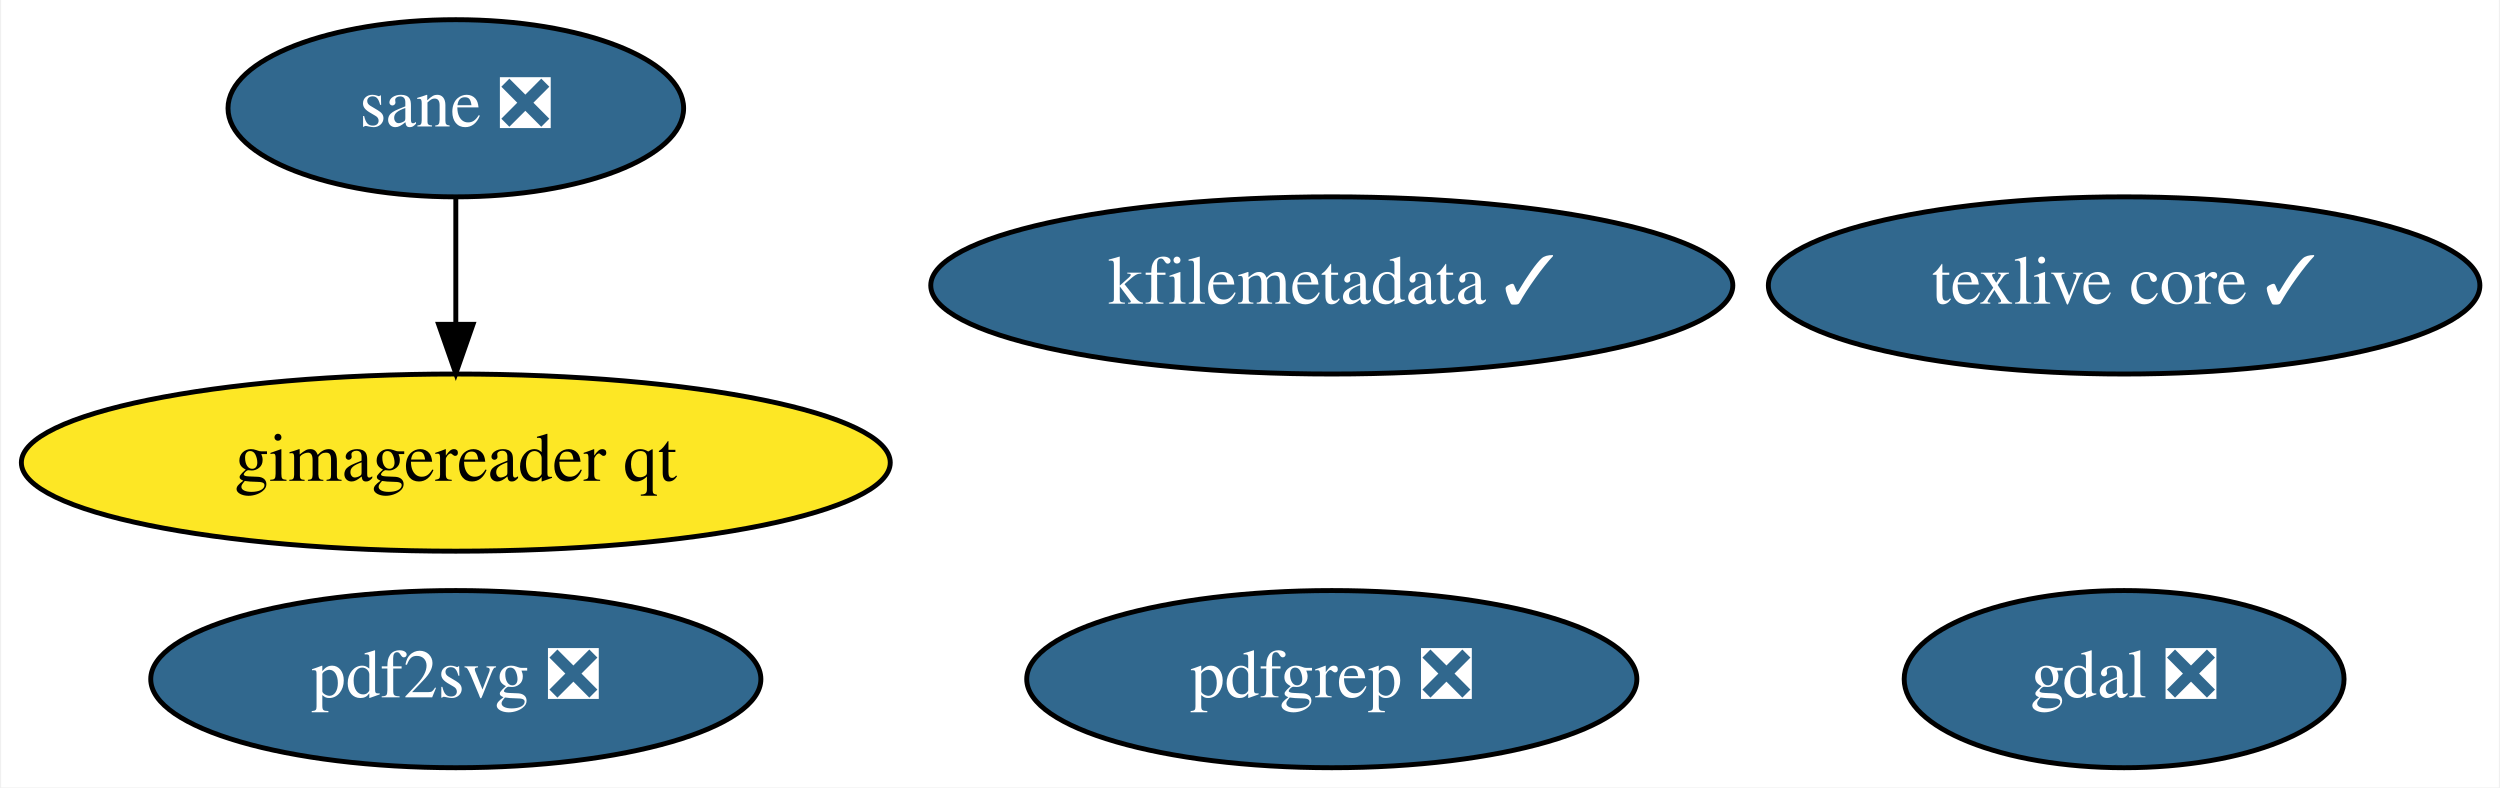
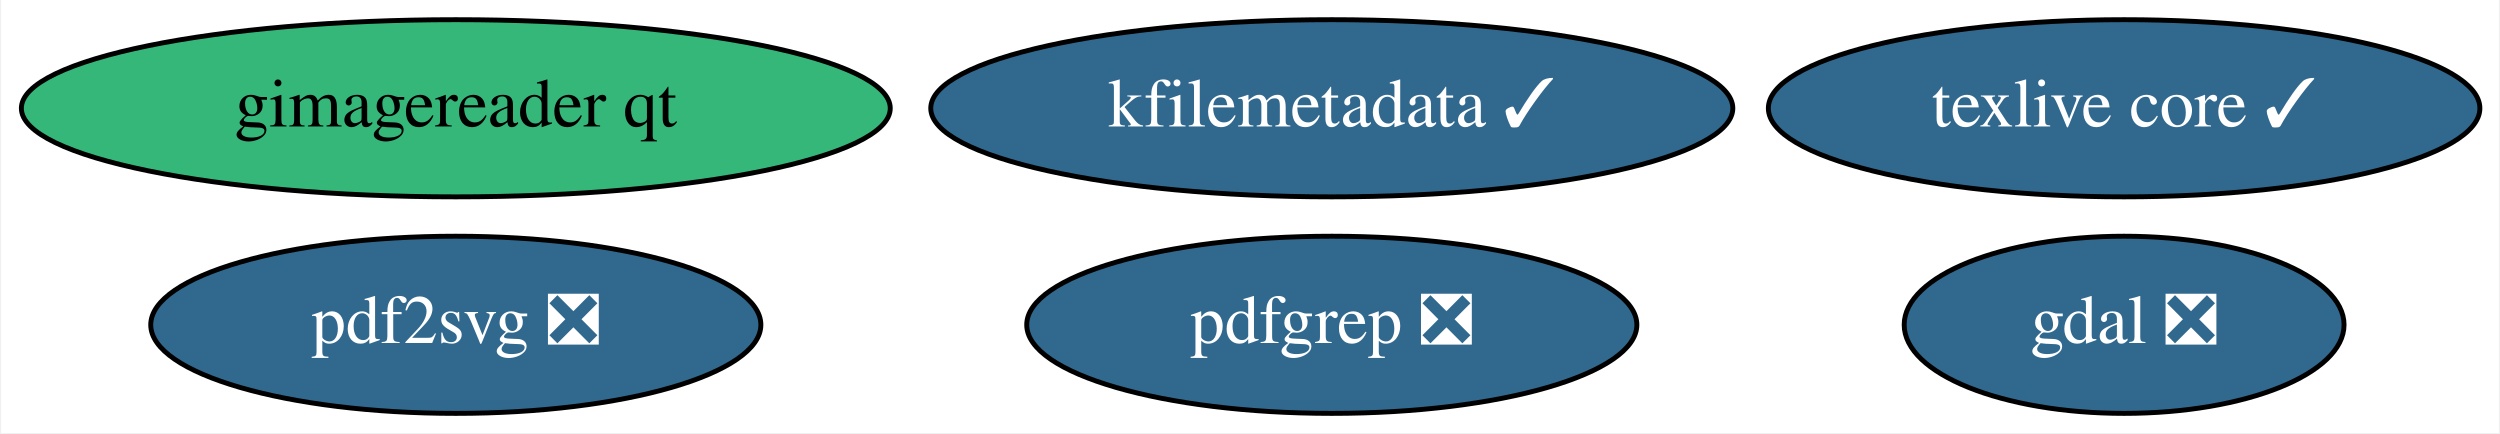
- <svg xmlns="http://www.w3.org/2000/svg" xmlns:xlink="http://www.w3.org/1999/xlink" width="508pt" height="160pt" viewBox="0.00 0.00 507.54 160.00">
-   <g id="graph0" class="graph" transform="scale(1 1) rotate(0) translate(4 156)">
-     <polygon fill="white" stroke="transparent" points="-4,4 -4,-156 503.54,-156 503.54,4 -4,4" />
+ <svg xmlns="http://www.w3.org/2000/svg" xmlns:xlink="http://www.w3.org/1999/xlink" width="508pt" height="88pt" viewBox="0.00 0.00 507.54 88.00">
+   <g id="graph0" class="graph" transform="scale(1 1) rotate(0) translate(4 84)">
+     <polygon fill="white" stroke="transparent" points="-4,4 -4,-84 503.54,-84 503.54,4 -4,4" />
    <g id="node1" class="node">
      <g id="a_node1">
        <a xlink:href="https://github.com/conda-forge/gdal-feedstock/pull/600" xlink:title="gdal ❎">
          <ellipse fill="#31688e" stroke="black" cx="427.39" cy="-18" rx="44.69" ry="18" />
          <text text-anchor="middle" x="427.39" y="-14.3" font-family="Times,serif" font-size="14.00" fill="white">gdal ❎</text>
        </a>
      </g>
    </g>
    <g id="node2" class="node">
      <g id="a_node2">
        <a xlink:href="https://github.com/conda-forge/texlive-core-feedstock/pull/64" xlink:title="texlive core ✓">
-           <ellipse fill="#31688e" stroke="black" cx="427.39" cy="-98" rx="72.29" ry="18" />
-           <text text-anchor="middle" x="427.39" y="-94.3" font-family="Times,serif" font-size="14.00" fill="white">texlive core ✓</text>
+           <ellipse fill="#31688e" stroke="black" cx="427.39" cy="-62" rx="72.29" ry="18" />
+           <text text-anchor="middle" x="427.39" y="-58.3" font-family="Times,serif" font-size="14.00" fill="white">texlive core ✓</text>
        </a>
      </g>
    </g>
    <g id="node3" class="node">
      <g id="a_node3">
        <a xlink:href="https://github.com/conda-forge/kfilemetadata-feedstock/pull/24" xlink:title="kfilemetadata ✓">
-           <ellipse fill="#31688e" stroke="black" cx="266.39" cy="-98" rx="81.49" ry="18" />
-           <text text-anchor="middle" x="266.39" y="-94.3" font-family="Times,serif" font-size="14.00" fill="white">kfilemetadata ✓</text>
+           <ellipse fill="#31688e" stroke="black" cx="266.39" cy="-62" rx="81.49" ry="18" />
+           <text text-anchor="middle" x="266.39" y="-58.3" font-family="Times,serif" font-size="14.00" fill="white">kfilemetadata ✓</text>
        </a>
      </g>
    </g>
    <g id="node4" class="node">
      <g id="a_node4">
        <a xlink:href="https://github.com/conda-forge/pdf2svg-feedstock/pull/10" xlink:title="pdf2svg ❎">
          <ellipse fill="#31688e" stroke="black" cx="88.39" cy="-18" rx="61.99" ry="18" />
          <text text-anchor="middle" x="88.39" y="-14.3" font-family="Times,serif" font-size="14.00" fill="white">pdf2svg ❎</text>
        </a>
      </g>
    </g>
    <g id="node5" class="node">
      <g id="a_node5">
        <a xlink:href="https://github.com/conda-forge/pdfgrep-feedstock/pull/10" xlink:title="pdfgrep ❎">
          <ellipse fill="#31688e" stroke="black" cx="266.39" cy="-18" rx="61.99" ry="18" />
          <text text-anchor="middle" x="266.39" y="-14.3" font-family="Times,serif" font-size="14.00" fill="white">pdfgrep ❎</text>
        </a>
      </g>
    </g>
    <g id="node6" class="node">
      <g id="a_node6">
-         <a xlink:href="https://github.com/conda-forge/sane-feedstock/pull/3" xlink:title="sane ❎">
-           <ellipse fill="#31688e" stroke="black" cx="88.39" cy="-134" rx="46.29" ry="18" />
-           <text text-anchor="middle" x="88.39" y="-130.3" font-family="Times,serif" font-size="14.00" fill="white">sane ❎</text>
-         </a>
-       </g>
-     </g>
-     <g id="node7" class="node">
-       <g id="a_node7">
        <a xlink:href="https://github.com/conda-forge/gimagereader-qt-feedstock" xlink:title="gimagereader qt">
-           <ellipse fill="#fde725" stroke="black" cx="88.39" cy="-62" rx="88.28" ry="18" />
+           <ellipse fill="#35b779" stroke="black" cx="88.39" cy="-62" rx="88.28" ry="18" />
          <text text-anchor="middle" x="88.39" y="-58.3" font-family="Times,serif" font-size="14.00">gimagereader qt</text>
        </a>
      </g>
    </g>
-     <g id="edge1" class="edge">
-       <path fill="none" stroke="black" d="M88.39,-115.7C88.39,-107.98 88.39,-98.71 88.39,-90.11" />
-       <polygon fill="black" stroke="black" points="91.89,-90.1 88.39,-80.1 84.89,-90.1 91.89,-90.1" />
-     </g>
  </g>
</svg>
